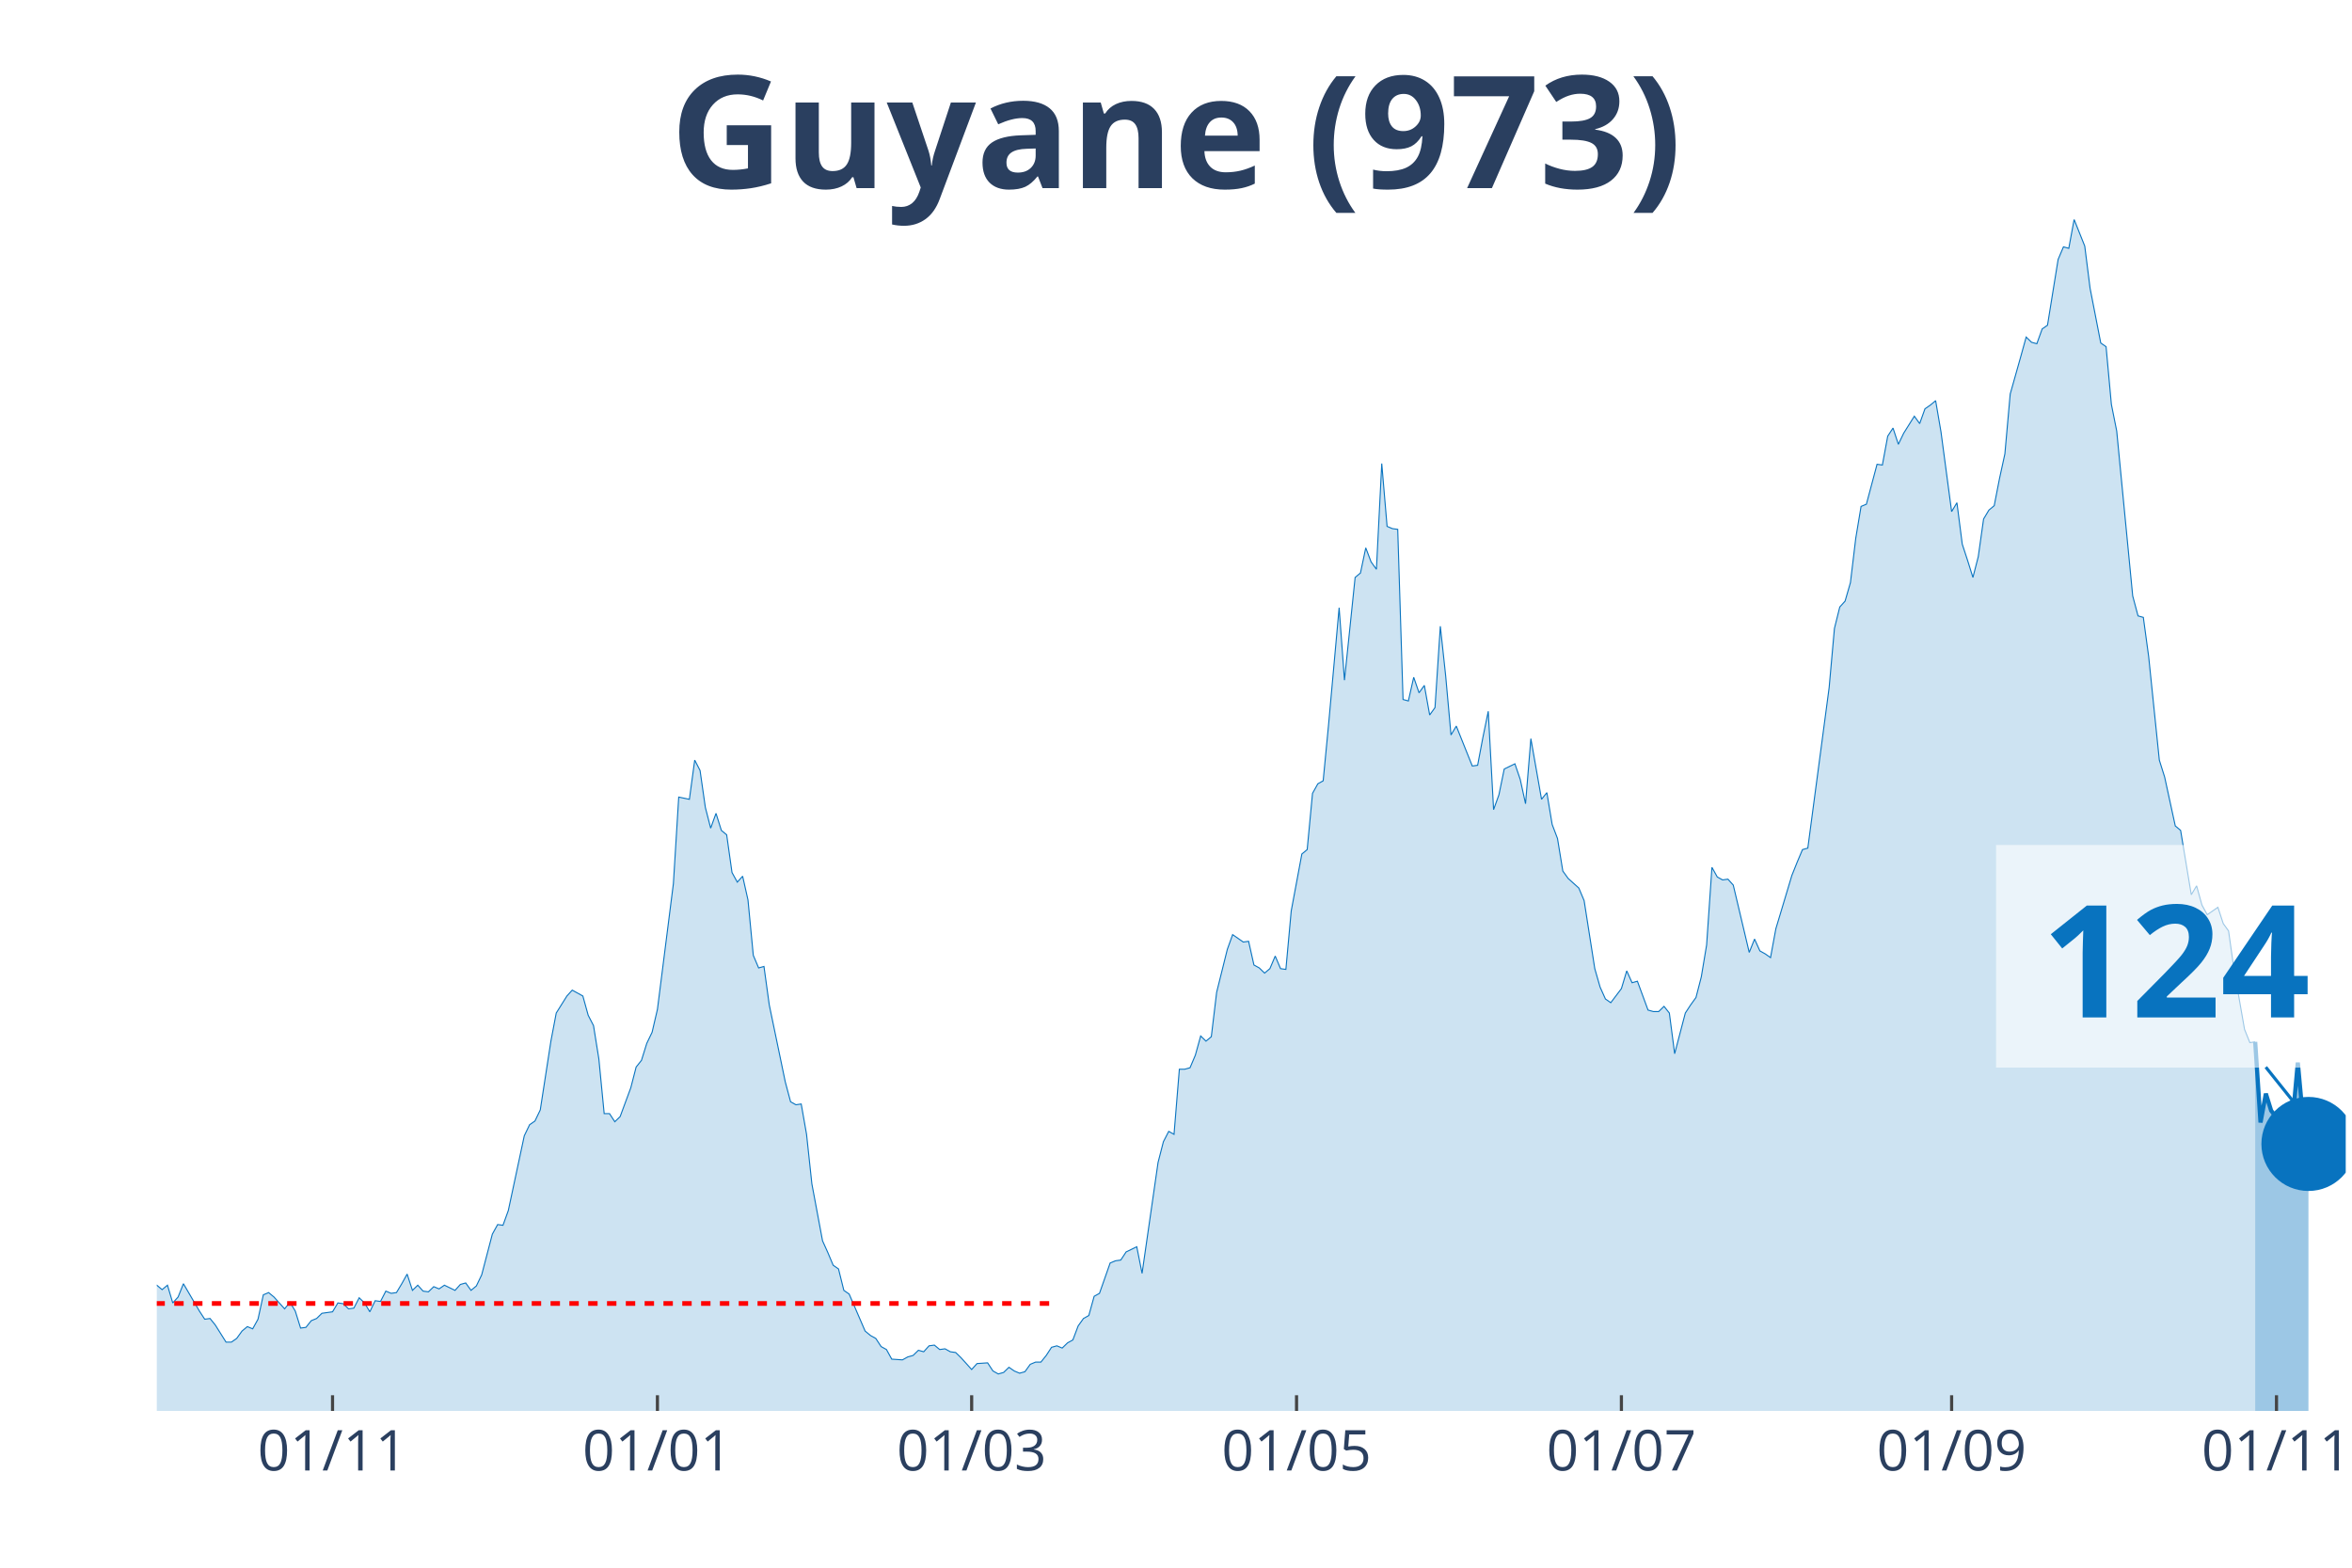
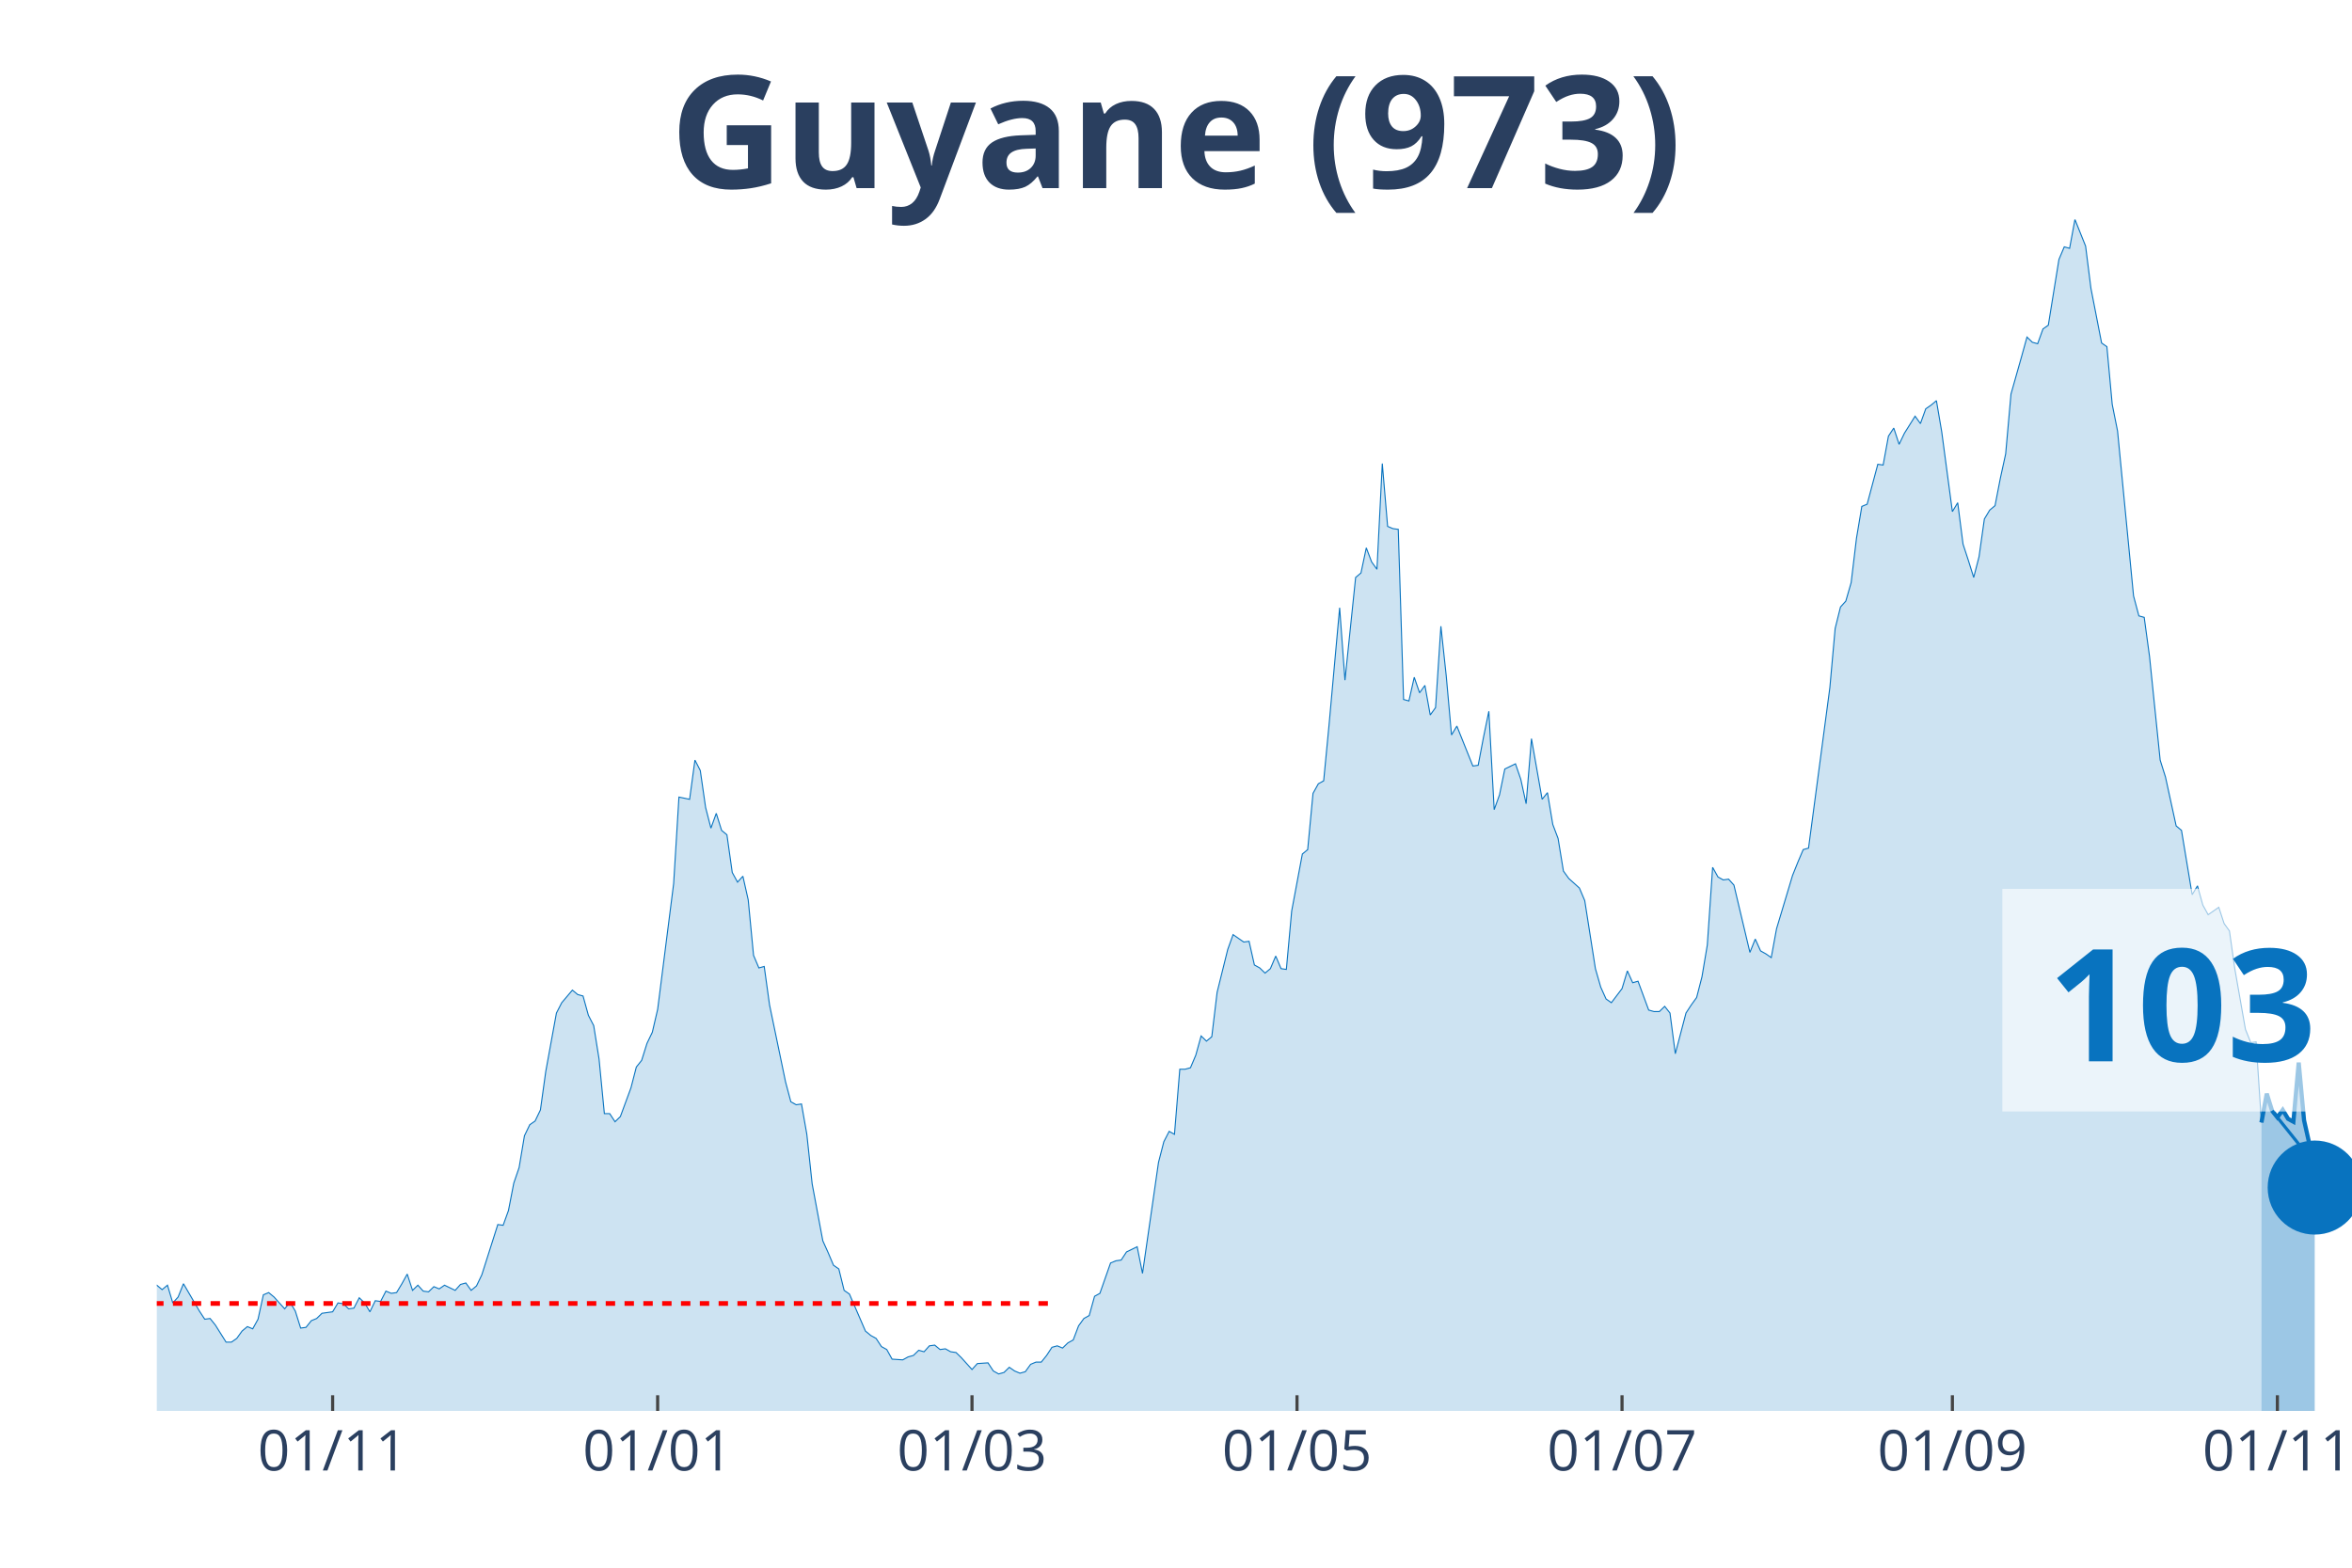
<svg xmlns="http://www.w3.org/2000/svg" class="main-svg" width="1125" height="750" style="" viewBox="0 0 750 500">
  <rect x="0" y="0" width="750" height="500" style="fill: rgb(0, 0, 0); fill-opacity: 0;" />
-   <defs id="defs-4d982e">
+   <defs id="defs-41e0c1">
    <g class="clips">
-       <clipPath id="clip4d982exyplot" class="plotclip">
-         <rect width="698" height="380" />
+       <clipPath id="clip41e0c1xyplot" class="plotclip">
+         <rect width="700" height="380" />
      </clipPath>
-       <clipPath class="axesclip" id="clip4d982ex">
-         <rect x="50" y="0" width="698" height="500" />
+       <clipPath class="axesclip" id="clip41e0c1x">
+         <rect x="50" y="0" width="700" height="500" />
      </clipPath>
-       <clipPath class="axesclip" id="clip4d982ey">
+       <clipPath class="axesclip" id="clip41e0c1y">
        <rect x="0" y="70" width="750" height="380" />
      </clipPath>
-       <clipPath class="axesclip" id="clip4d982exy">
-         <rect x="50" y="70" width="698" height="380" />
+       <clipPath class="axesclip" id="clip41e0c1xy">
+         <rect x="50" y="70" width="700" height="380" />
      </clipPath>
    </g>
    <g class="gradients" />
  </defs>
  <g class="bglayer">
-     <rect class="bg" x="50" y="70" width="698" height="380" style="fill: rgb(0, 0, 0); fill-opacity: 0; stroke-width: 0;" />
+     <rect class="bg" x="50" y="70" width="700" height="380" style="fill: rgb(0, 0, 0); fill-opacity: 0; stroke-width: 0;" />
  </g>
  <g class="layer-below">
    <g class="imagelayer" />
    <g class="shapelayer" />
  </g>
  <g class="cartesianlayer">
    <g class="subplot xy">
      <g class="layer-subplot">
        <g class="shapelayer" />
        <g class="imagelayer" />
      </g>
      <g class="gridlayer">
        <g class="x">
-           <path class="xgrid crisp" transform="translate(106.04,0)" d="M0,70v380" style="stroke: rgb(255, 255, 255); stroke-opacity: 1; stroke-width: 1px;" />
-           <path class="xgrid crisp" transform="translate(209.64,0)" d="M0,70v380" style="stroke: rgb(255, 255, 255); stroke-opacity: 1; stroke-width: 1px;" />
-           <path class="xgrid crisp" transform="translate(309.84,0)" d="M0,70v380" style="stroke: rgb(255, 255, 255); stroke-opacity: 1; stroke-width: 1px;" />
-           <path class="xgrid crisp" transform="translate(413.44,0)" d="M0,70v380" style="stroke: rgb(255, 255, 255); stroke-opacity: 1; stroke-width: 1px;" />
-           <path class="xgrid crisp" transform="translate(517.03,0)" d="M0,70v380" style="stroke: rgb(255, 255, 255); stroke-opacity: 1; stroke-width: 1px;" />
-           <path class="xgrid crisp" transform="translate(622.33,0)" d="M0,70v380" style="stroke: rgb(255, 255, 255); stroke-opacity: 1; stroke-width: 1px;" />
-           <path class="xgrid crisp" transform="translate(725.92,0)" d="M0,70v380" style="stroke: rgb(255, 255, 255); stroke-opacity: 1; stroke-width: 1px;" />
+           <path class="xgrid crisp" transform="translate(106.07,0)" d="M0,70v380" style="stroke: rgb(255, 255, 255); stroke-opacity: 1; stroke-width: 1px;" />
+           <path class="xgrid crisp" transform="translate(209.71,0)" d="M0,70v380" style="stroke: rgb(255, 255, 255); stroke-opacity: 1; stroke-width: 1px;" />
+           <path class="xgrid crisp" transform="translate(309.95,0)" d="M0,70v380" style="stroke: rgb(255, 255, 255); stroke-opacity: 1; stroke-width: 1px;" />
+           <path class="xgrid crisp" transform="translate(413.59,0)" d="M0,70v380" style="stroke: rgb(255, 255, 255); stroke-opacity: 1; stroke-width: 1px;" />
+           <path class="xgrid crisp" transform="translate(517.23,0)" d="M0,70v380" style="stroke: rgb(255, 255, 255); stroke-opacity: 1; stroke-width: 1px;" />
+           <path class="xgrid crisp" transform="translate(622.57,0)" d="M0,70v380" style="stroke: rgb(255, 255, 255); stroke-opacity: 1; stroke-width: 1px;" />
+           <path class="xgrid crisp" transform="translate(726.21,0)" d="M0,70v380" style="stroke: rgb(255, 255, 255); stroke-opacity: 1; stroke-width: 1px;" />
        </g>
        <g class="y" />
      </g>
      <g class="zerolinelayer" />
      <path class="xlines-below" />
      <path class="ylines-below" />
      <g class="overlines-below" />
      <g class="xaxislayer-below" />
      <g class="yaxislayer-below" />
      <g class="overaxes-below" />
-       <g class="plot" transform="translate(50, 70)" clip-path="url('#clip4d982exyplot')">
+       <g class="plot" transform="translate(50, 70)" clip-path="url('#clip41e0c1xyplot')">
        <g class="scatterlayer mlayer">
-           <g class="trace scatter trace1533bb" style="stroke-miterlimit: 2;">
+           <g class="trace scatter trace308d83" style="stroke-miterlimit: 2;">
            <g class="fills">
              <g>
-                 <path class="js-fill" d="M669.13,380L-230.97,380L-230.97,379.06L-229.27,379.06L-227.57,375.52L-217.38,340.61L-215.68,342.73L-213.99,344.15L-212.29,342.73L-210.59,345.8L-207.19,344.38L-205.49,342.5L-191.91,282.82L-190.21,260.17L-185.11,241.3L-183.42,218.66L-181.72,163.23L-180.02,147.42L-171.53,64.87L-169.83,70.06L-168.13,72.65L-166.43,92.46L-164.73,95.06L-163.04,76.9L-159.64,67.46L-157.94,81.85L-156.24,79.26L-154.55,55.9L-152.85,56.37L-151.15,74.3L-149.45,76.9L-147.75,95.29L-142.66,124.07L-140.96,145.07L-139.26,149.31L-137.56,163.94L-134.17,209.46L-132.47,200.73L-130.77,229.98L-129.07,234.23L-127.37,222.67L-125.67,230.45L-122.28,213.23L-120.58,226.44L-117.18,219.6L-115.48,221.25L-105.29,258.05L-103.6,271.97L-101.9,276.21L-100.2,273.15L-96.8,286.59L-95.1,291.07L-91.71,295.79L-90.01,294.85L-86.61,304.99L-84.91,300.27L-81.52,306.64L-79.82,308.29L-78.12,313.72L-76.42,312.77L-73.03,321.03L-71.33,319.14L-67.93,319.62L-66.23,320.79L-64.54,326.69L-62.84,321.97L-56.04,323.39L-54.35,316.08L-52.65,313.25L-50.95,317.96L-49.25,322.68L-47.55,322.45L-45.85,325.04L-44.16,322.21L-40.76,331.17L-39.06,328.11L-37.36,326.93L-35.66,330.7L-33.97,329.99L-32.27,334.24L-28.87,335.65L-27.17,340.37L-25.47,344.62L-23.78,342.26L-22.08,342.97L-20.38,342.5L-16.98,344.62L-15.28,343.2L-13.59,338.72L-11.89,341.08L-10.19,338.72L-8.49,338.01L-6.79,335.18L-5.09,335.65L-3.4,339.43L-1.7,341.32L0,339.9L1.7,341.32L3.4,339.9L5.09,345.56L6.79,343.67L8.49,339.43L13.59,348.16L15.28,350.75L16.98,350.52L18.68,352.64L22.08,358.06L23.78,358.06L25.47,356.88L27.17,354.53L28.87,353.11L30.57,353.82L32.27,350.75L33.97,342.97L35.66,342.26L37.36,343.67L40.76,347.45L42.46,345.33L44.16,348.16L45.85,353.58L47.55,353.35L49.25,351.22L50.95,350.52L52.65,348.86L56.04,348.39L57.74,345.56L59.44,345.8L61.14,347.45L62.84,347.21L64.54,343.91L66.23,345.56L67.93,348.39L69.63,344.85L71.33,345.09L73.03,341.79L74.73,342.5L76.42,342.26L78.12,339.43L79.82,336.36L81.52,341.55L83.22,339.9L84.91,341.79L86.61,342.02L88.31,340.37L90.01,341.08L91.71,339.9L95.1,341.55L96.8,339.66L98.5,339.19L100.2,341.55L101.9,340.14L103.6,336.6L106.99,323.63L108.69,320.56L110.39,320.79L112.09,316.08L117.18,292.25L118.88,288.72L120.58,287.54L122.28,284L125.67,262.06L127.37,253.1L130.77,247.67L132.47,245.79L135.86,247.67L137.56,253.81L139.26,257.11L140.96,267.72L142.66,285.18L144.36,285.18L146.05,287.77L147.75,286.12L151.15,276.92L152.85,270.32L154.55,268.19L156.24,262.77L157.94,259.23L159.64,251.92L164.73,211.82L166.43,184.22L169.83,184.93L171.53,172.43L173.23,175.73L174.92,187.52L176.62,194.13L178.32,189.41L180.02,194.84L181.72,196.25L183.42,208.28L185.11,211.35L186.81,209.46L188.51,217.01L190.21,234.7L191.91,238.71L193.61,238.24L195.3,250.5L200.4,275.03L202.1,281.4L203.8,282.35L205.49,282.11L207.19,291.78L208.89,307.59L212.29,325.75L213.99,329.52L215.68,333.53L217.38,334.71L219.08,341.55L220.78,342.73L225.87,354.53L227.57,355.94L229.27,356.88L230.97,359.48L232.67,360.42L234.36,363.49L237.76,363.72L239.46,362.78L241.16,362.31L242.86,360.66L244.55,361.13L246.25,359.24L247.95,359.01L249.65,360.42L251.35,360.19L253.05,361.13L254.74,361.37L256.44,363.02L259.84,366.79L261.54,364.9L264.93,364.67L266.63,367.26L268.33,368.21L270.03,367.73L271.73,366.08L273.43,367.26L275.12,367.97L276.82,367.5L278.52,365.14L280.22,364.43L281.92,364.43L283.62,362.31L285.31,359.71L287.01,359.24L288.71,359.95L290.41,358.3L292.11,357.36L293.81,352.87L295.5,350.52L297.2,349.57L298.9,343.44L300.6,342.5L304,332.82L305.69,332.12L307.39,331.88L309.09,329.29L312.49,327.64L314.18,336.13L319.28,300.74L320.98,294.14L322.68,290.84L324.37,291.78L326.07,271.02L327.77,271.02L329.47,270.55L331.17,266.54L332.87,260.41L334.56,262.06L336.26,260.65L337.96,246.49L341.36,232.81L343.06,228.09L346.45,230.45L348.15,230.22L349.85,237.77L351.55,238.71L353.25,240.36L354.94,238.94L356.64,234.93L358.34,238.94L360.04,239.18L361.74,220.55L365.13,202.38L366.83,200.97L368.53,183.04L370.23,179.98L371.93,179.03L373.63,161.34L377.02,123.84L378.72,146.95L382.12,114.17L383.82,112.75L385.51,104.73L387.21,109.21L388.91,111.57L390.61,77.84L392.31,97.89L394,98.6L395.7,98.83L397.4,153.09L399.1,153.56L400.8,146.01L402.5,150.96L404.19,148.6L405.89,158.04L407.59,155.68L409.29,129.73L410.99,145.54L412.69,164.41L414.38,161.58L417.78,170.07L419.48,174.31L421.18,174.08L422.88,165.11L424.57,156.86L426.27,188.23L427.97,183.51L429.67,175.26L433.07,173.61L434.76,178.56L436.46,186.34L438.16,165.59L441.56,184.93L443.26,182.81L444.95,192.95L446.65,197.43L448.35,207.81L450.05,210.17L453.45,213.23L455.14,217.24L458.54,238.94L460.24,244.84L461.94,248.62L463.64,249.8L467.03,245.31L468.73,239.65L470.43,243.43L472.13,242.95L475.52,252.15L477.22,252.63L478.92,252.63L480.62,250.97L482.32,253.1L484.01,266.07L487.41,253.1L489.11,250.5L490.81,248.14L492.51,241.54L494.2,231.4L495.9,206.63L497.6,209.7L499.3,210.64L501,210.4L502.7,212.29L507.79,233.76L509.49,229.51L511.19,233.28L512.89,234.23L514.58,235.41L516.28,226.21L521.38,209.22L523.08,204.98L524.77,200.97L526.47,200.5L533.27,149.31L534.96,130.44L536.66,123.6L538.36,121.71L540.06,115.82L541.76,101.66L543.45,91.52L545.15,90.81L548.55,78.08L550.25,78.31L551.95,69.11L553.64,66.52L555.34,71.71L557.04,68.17L560.44,62.74L562.14,65.1L563.83,60.38L565.53,59.21L567.23,57.79L568.93,67.7L572.33,93.17L574.02,90.34L575.72,103.55L577.42,108.74L579.12,114.17L580.82,107.56L582.52,95.53L584.21,92.7L585.91,91.28L587.61,82.56L589.31,74.77L591.01,55.67L594.4,43.64L596.1,37.5L597.8,39.16L599.5,39.63L601.2,34.91L602.9,33.73L606.29,12.74L607.99,8.73L609.69,9.2L611.39,0L614.78,8.49L616.48,21.94L619.88,39.39L621.58,40.57L623.27,58.97L624.97,67.46L630.07,120.06L631.77,126.43L633.46,126.9L635.16,139.4L638.56,172.43L640.26,177.85L643.65,193.42L645.35,194.84L648.75,215.36L650.45,212.53L652.15,218.66L653.84,221.73L657.24,219.37L658.94,224.56L660.64,226.91L662.34,238.94L665.73,258.29L667.43,262.53L669.13,262.3" style="fill: rgb(8, 115, 191); fill-opacity: 0.2; stroke-width: 0;" />
+                 <path class="js-fill" d="M671.12,380L-231.07,380L-231.07,379.06L-229.37,379.06L-227.67,375.52L-217.48,340.61L-215.78,342.73L-214.08,344.15L-212.38,342.73L-210.68,345.8L-207.28,344.38L-205.58,342.5L-191.99,282.82L-190.29,260.17L-185.19,241.3L-183.5,218.66L-181.8,163.23L-180.1,147.42L-171.6,64.87L-169.9,70.06L-168.2,72.65L-166.5,92.46L-164.81,95.06L-163.11,76.9L-159.71,67.46L-158.01,81.85L-156.31,79.26L-154.61,55.9L-152.91,56.37L-151.21,74.3L-149.51,76.9L-147.82,95.29L-142.72,124.07L-141.02,145.07L-139.32,149.31L-137.62,163.94L-134.22,209.46L-132.52,200.73L-130.83,229.98L-129.13,234.23L-127.43,222.67L-125.73,230.45L-122.33,213.23L-120.63,226.44L-117.23,219.6L-115.53,221.25L-105.34,258.05L-103.64,271.97L-101.94,276.21L-100.24,273.15L-96.84,286.59L-95.15,291.07L-91.75,295.79L-90.05,294.85L-86.65,304.99L-84.95,300.27L-81.55,306.64L-79.85,308.29L-78.16,313.72L-76.46,312.77L-73.06,321.03L-71.36,319.14L-67.96,319.62L-66.26,320.79L-64.56,326.69L-62.86,321.97L-56.07,323.39L-54.37,316.08L-52.67,313.25L-50.97,317.96L-49.27,322.68L-47.57,322.45L-45.87,325.04L-44.17,322.21L-40.78,331.17L-39.08,328.11L-37.38,326.93L-35.68,330.7L-33.98,329.99L-32.28,334.24L-28.88,335.65L-27.18,340.37L-25.49,344.62L-23.79,342.26L-22.09,342.97L-20.39,342.5L-16.99,344.62L-15.29,343.2L-13.59,338.72L-11.89,341.08L-10.19,338.72L-8.5,338.01L-6.8,335.18L-5.1,335.65L-3.4,339.43L-1.7,341.32L0,339.9L1.7,341.32L3.4,339.9L5.1,345.56L6.8,343.67L8.5,339.43L13.59,348.16L15.29,350.75L16.99,350.52L18.69,352.64L22.09,358.06L23.79,358.06L25.49,356.88L27.18,354.53L28.88,353.11L30.58,353.82L32.28,350.75L33.98,342.97L35.68,342.26L37.38,343.67L40.78,347.45L42.48,345.33L44.17,348.16L45.87,353.58L47.57,353.35L49.27,351.22L50.97,350.52L52.67,348.86L56.07,348.39L57.77,345.56L59.47,345.8L61.17,347.45L62.86,347.21L64.56,343.91L66.26,345.56L67.96,348.39L69.66,344.85L71.36,345.09L73.06,341.79L74.76,342.5L76.46,342.26L78.16,339.43L79.85,336.36L81.55,341.55L83.25,339.9L84.95,341.79L86.65,342.02L88.35,340.37L90.05,341.08L91.75,339.9L95.15,341.55L96.84,339.66L98.54,339.19L100.24,341.55L101.94,340.14L103.64,336.6L108.74,320.56L110.44,320.79L112.14,316.08L113.83,307.35L115.53,302.4L117.23,292.25L118.93,288.72L120.63,287.54L122.33,284L124.03,271.73L127.43,253.1L129.13,249.8L132.52,245.79L134.22,247.2L135.92,247.67L137.62,253.81L139.32,257.11L141.02,267.72L142.72,285.18L144.42,285.18L146.12,287.77L147.82,286.12L151.21,276.92L152.91,270.32L154.61,268.19L156.31,262.77L158.01,259.23L159.71,251.92L164.81,211.82L166.5,184.22L169.9,184.93L171.6,172.43L173.3,175.73L175,187.52L176.7,194.13L178.4,189.41L180.1,194.84L181.8,196.25L183.5,208.28L185.19,211.35L186.89,209.46L188.59,217.01L190.29,234.7L191.99,238.71L193.69,238.24L195.39,250.5L200.49,275.03L202.18,281.4L203.88,282.35L205.58,282.11L207.28,291.78L208.98,307.59L212.38,325.75L214.08,329.52L215.78,333.53L217.48,334.71L219.17,341.55L220.87,342.73L225.97,354.53L227.67,355.94L229.37,356.88L231.07,359.48L232.77,360.42L234.47,363.49L237.86,363.72L239.56,362.78L241.26,362.31L242.96,360.66L244.66,361.13L246.36,359.24L248.06,359.01L249.76,360.42L251.46,360.19L253.16,361.13L254.85,361.37L256.55,363.02L259.95,366.79L261.65,364.9L265.05,364.67L266.75,367.26L268.45,368.21L270.15,367.73L271.84,366.08L273.54,367.26L275.24,367.97L276.94,367.5L278.64,365.14L280.34,364.43L282.04,364.43L283.74,362.31L285.44,359.71L287.14,359.24L288.83,359.95L290.53,358.3L292.23,357.36L293.93,352.87L295.63,350.52L297.33,349.57L299.03,343.44L300.73,342.5L304.13,332.82L305.83,332.12L307.52,331.88L309.22,329.29L312.62,327.64L314.32,336.13L319.42,300.74L321.12,294.14L322.82,290.84L324.51,291.78L326.21,271.02L327.91,271.02L329.61,270.55L331.31,266.54L333.01,260.41L334.71,262.06L336.41,260.65L338.11,246.49L341.5,232.81L343.2,228.09L346.6,230.45L348.3,230.22L350,237.77L351.7,238.71L353.4,240.36L355.1,238.94L356.8,234.93L358.5,238.94L360.19,239.18L361.89,220.55L365.29,202.38L366.99,200.97L368.69,183.04L370.39,179.98L372.09,179.03L373.79,161.34L377.18,123.84L378.88,146.95L382.28,114.17L383.98,112.75L385.68,104.73L387.38,109.21L389.08,111.57L390.78,77.84L392.48,97.89L394.17,98.6L395.87,98.83L397.57,153.09L399.27,153.56L400.97,146.01L402.67,150.96L404.37,148.6L406.07,158.04L407.77,155.68L409.47,129.73L411.17,145.54L412.86,164.41L414.56,161.58L417.96,170.07L419.66,174.31L421.36,174.08L423.06,165.11L424.76,156.86L426.46,188.23L428.16,183.51L429.85,175.26L433.25,173.61L434.95,178.56L436.65,186.34L438.35,165.59L441.75,184.93L443.45,182.81L445.15,192.95L446.84,197.43L448.54,207.81L450.24,210.17L453.64,213.23L455.34,217.24L458.74,238.94L460.44,244.84L462.14,248.62L463.83,249.8L467.23,245.31L468.93,239.65L470.63,243.43L472.33,242.95L475.73,252.15L477.43,252.63L479.13,252.63L480.83,250.97L482.52,253.1L484.22,266.07L487.62,253.1L489.32,250.5L491.02,248.14L492.72,241.54L494.42,231.4L496.12,206.63L497.82,209.7L499.51,210.64L501.21,210.4L502.91,212.29L508.01,233.76L509.71,229.51L511.41,233.28L513.11,234.23L514.81,235.41L516.5,226.21L521.6,209.22L523.3,204.98L525,200.97L526.7,200.5L533.5,149.31L535.19,130.44L536.89,123.6L538.59,121.71L540.29,115.82L541.99,101.66L543.69,91.52L545.39,90.81L548.79,78.08L550.49,78.31L552.18,69.11L553.88,66.52L555.58,71.71L557.28,68.17L560.68,62.74L562.38,65.1L564.08,60.38L565.78,59.21L567.48,57.79L569.17,67.7L572.57,93.17L574.27,90.34L575.97,103.55L577.67,108.74L579.37,114.17L581.07,107.56L582.77,95.53L584.47,92.7L586.17,91.28L587.86,82.56L589.56,74.77L591.26,55.67L594.66,43.64L596.36,37.5L598.06,39.16L599.76,39.63L601.46,34.91L603.16,33.73L606.55,12.74L608.25,8.73L609.95,9.2L611.65,0L615.05,8.49L616.75,21.94L620.15,39.39L621.84,40.57L623.54,58.97L625.24,67.46L630.34,120.06L632.04,126.43L633.74,126.9L635.44,139.4L638.83,172.43L640.53,177.85L643.93,193.42L645.63,194.84L649.03,215.36L650.73,212.53L652.43,218.66L654.13,221.73L657.52,219.37L659.22,224.56L660.92,226.91L662.62,238.94L666.02,258.29L667.72,262.53L669.42,262.3L671.12,288.01" style="fill: rgb(8, 115, 191); fill-opacity: 0.2; stroke-width: 0;" />
              </g>
            </g>
            <g class="errorbars" />
            <g class="lines">
-               <path class="js-line" d="M-230.97,379.06L-229.27,379.06L-227.57,375.52L-217.38,340.61L-215.68,342.73L-213.99,344.15L-212.29,342.73L-210.59,345.8L-207.19,344.38L-205.49,342.5L-191.91,282.82L-190.21,260.17L-185.11,241.3L-183.42,218.66L-181.72,163.23L-180.02,147.42L-171.53,64.87L-169.83,70.06L-168.13,72.65L-166.43,92.46L-164.73,95.06L-163.04,76.9L-159.64,67.46L-157.94,81.85L-156.24,79.26L-154.55,55.9L-152.85,56.37L-151.15,74.3L-149.45,76.9L-147.75,95.29L-142.66,124.07L-140.96,145.07L-139.26,149.31L-137.56,163.94L-134.17,209.46L-132.47,200.73L-130.77,229.98L-129.07,234.23L-127.37,222.67L-125.67,230.45L-122.28,213.23L-120.58,226.44L-117.18,219.6L-115.48,221.25L-105.29,258.05L-103.6,271.97L-101.9,276.21L-100.2,273.15L-96.8,286.59L-95.1,291.07L-91.71,295.79L-90.01,294.85L-86.61,304.99L-84.91,300.27L-81.52,306.64L-79.82,308.29L-78.12,313.72L-76.42,312.77L-73.03,321.03L-71.33,319.14L-67.93,319.62L-66.23,320.79L-64.54,326.69L-62.84,321.97L-56.04,323.39L-54.35,316.08L-52.65,313.25L-50.95,317.96L-49.25,322.68L-47.55,322.45L-45.85,325.04L-44.16,322.21L-40.76,331.17L-39.06,328.11L-37.36,326.93L-35.66,330.7L-33.97,329.99L-32.27,334.24L-28.87,335.65L-27.17,340.37L-25.47,344.62L-23.78,342.26L-22.08,342.97L-20.38,342.5L-16.98,344.62L-15.28,343.2L-13.59,338.72L-11.89,341.08L-10.19,338.72L-8.49,338.01L-6.79,335.18L-5.09,335.65L-3.4,339.43L-1.7,341.32L0,339.9L1.7,341.32L3.4,339.9L5.09,345.56L6.79,343.67L8.49,339.43L13.59,348.16L15.28,350.75L16.98,350.52L18.68,352.64L22.08,358.06L23.78,358.06L25.47,356.88L27.17,354.53L28.87,353.11L30.57,353.82L32.27,350.75L33.97,342.97L35.66,342.26L37.36,343.67L40.76,347.45L42.46,345.33L44.16,348.16L45.85,353.58L47.55,353.35L49.25,351.22L50.95,350.52L52.65,348.86L56.04,348.39L57.74,345.56L59.44,345.8L61.14,347.45L62.84,347.21L64.54,343.91L66.23,345.56L67.93,348.39L69.63,344.85L71.33,345.09L73.03,341.79L74.73,342.5L76.42,342.26L78.12,339.43L79.82,336.36L81.52,341.55L83.22,339.9L84.91,341.79L86.61,342.02L88.31,340.37L90.01,341.08L91.71,339.9L95.1,341.55L96.8,339.66L98.5,339.19L100.2,341.55L101.9,340.14L103.6,336.6L106.99,323.63L108.69,320.56L110.39,320.79L112.09,316.08L117.18,292.25L118.88,288.72L120.58,287.54L122.28,284L125.67,262.06L127.37,253.1L130.77,247.67L132.47,245.79L135.86,247.67L137.56,253.81L139.26,257.11L140.96,267.72L142.66,285.18L144.36,285.18L146.05,287.77L147.75,286.12L151.15,276.92L152.85,270.32L154.55,268.19L156.24,262.77L157.94,259.23L159.64,251.92L164.73,211.82L166.43,184.22L169.83,184.93L171.53,172.43L173.23,175.73L174.92,187.52L176.62,194.13L178.32,189.41L180.02,194.84L181.72,196.25L183.42,208.28L185.11,211.35L186.81,209.46L188.51,217.01L190.21,234.7L191.91,238.71L193.61,238.24L195.3,250.5L200.4,275.03L202.1,281.4L203.8,282.35L205.49,282.11L207.19,291.78L208.89,307.59L212.29,325.75L213.99,329.52L215.68,333.53L217.38,334.71L219.08,341.55L220.78,342.73L225.87,354.53L227.57,355.94L229.27,356.88L230.97,359.48L232.67,360.42L234.36,363.49L237.76,363.72L239.46,362.78L241.16,362.31L242.86,360.66L244.55,361.13L246.25,359.24L247.95,359.01L249.65,360.42L251.35,360.19L253.05,361.13L254.74,361.37L256.44,363.02L259.84,366.79L261.54,364.9L264.93,364.67L266.63,367.26L268.33,368.21L270.03,367.73L271.73,366.08L273.43,367.26L275.12,367.97L276.82,367.5L278.52,365.14L280.22,364.43L281.92,364.43L283.62,362.31L285.31,359.71L287.01,359.24L288.71,359.95L290.41,358.3L292.11,357.36L293.81,352.87L295.5,350.52L297.2,349.57L298.9,343.44L300.6,342.5L304,332.82L305.69,332.12L307.39,331.88L309.09,329.29L312.49,327.64L314.18,336.13L319.28,300.74L320.98,294.14L322.68,290.84L324.37,291.78L326.07,271.02L327.77,271.02L329.47,270.55L331.17,266.54L332.87,260.41L334.56,262.06L336.26,260.65L337.96,246.49L341.36,232.81L343.06,228.09L346.45,230.45L348.15,230.22L349.85,237.77L351.55,238.71L353.25,240.36L354.94,238.94L356.64,234.93L358.34,238.94L360.04,239.18L361.74,220.55L365.13,202.38L366.83,200.97L368.53,183.04L370.23,179.98L371.93,179.03L373.63,161.34L377.02,123.84L378.72,146.95L382.12,114.17L383.82,112.75L385.51,104.73L387.21,109.21L388.91,111.57L390.61,77.84L392.31,97.89L394,98.6L395.7,98.83L397.4,153.09L399.1,153.56L400.8,146.01L402.5,150.96L404.19,148.6L405.89,158.04L407.59,155.68L409.29,129.73L410.99,145.54L412.69,164.41L414.38,161.58L417.78,170.07L419.48,174.31L421.18,174.08L422.88,165.11L424.57,156.86L426.27,188.23L427.97,183.51L429.67,175.26L433.07,173.61L434.76,178.56L436.46,186.34L438.16,165.59L441.56,184.93L443.26,182.81L444.95,192.95L446.65,197.43L448.35,207.81L450.05,210.17L453.45,213.23L455.14,217.24L458.54,238.94L460.24,244.84L461.94,248.62L463.64,249.8L467.03,245.31L468.73,239.65L470.43,243.43L472.13,242.95L475.52,252.15L477.22,252.63L478.92,252.63L480.62,250.97L482.32,253.1L484.01,266.07L487.41,253.1L489.11,250.5L490.81,248.14L492.51,241.54L494.2,231.4L495.9,206.63L497.6,209.7L499.3,210.64L501,210.4L502.7,212.29L507.79,233.76L509.49,229.51L511.19,233.28L512.89,234.23L514.58,235.41L516.28,226.21L521.38,209.22L523.08,204.98L524.77,200.97L526.47,200.5L533.27,149.31L534.96,130.44L536.66,123.6L538.36,121.71L540.06,115.82L541.76,101.66L543.45,91.52L545.15,90.81L548.55,78.08L550.25,78.31L551.95,69.11L553.64,66.52L555.34,71.71L557.04,68.17L560.44,62.74L562.14,65.1L563.83,60.38L565.53,59.21L567.23,57.79L568.93,67.7L572.33,93.17L574.02,90.34L575.72,103.55L577.42,108.74L579.12,114.17L580.82,107.56L582.52,95.53L584.21,92.7L585.91,91.28L587.61,82.56L589.31,74.77L591.01,55.67L594.4,43.64L596.1,37.5L597.8,39.16L599.5,39.63L601.2,34.91L602.9,33.73L606.29,12.74L607.99,8.73L609.69,9.2L611.39,0L614.78,8.49L616.48,21.94L619.88,39.39L621.58,40.57L623.27,58.97L624.97,67.46L630.07,120.06L631.77,126.43L633.46,126.9L635.16,139.4L638.56,172.43L640.26,177.85L643.65,193.42L645.35,194.84L648.75,215.36L650.45,212.53L652.15,218.66L653.84,221.73L657.24,219.37L658.94,224.56L660.64,226.91L662.34,238.94L665.73,258.29L667.43,262.53L669.13,262.3" style="vector-effect: non-scaling-stroke; fill: none; stroke: rgb(8, 115, 191); stroke-opacity: 1; stroke-width: 0.5px; opacity: 1;" />
+               <path class="js-line" d="M-231.07,379.06L-229.37,379.06L-227.67,375.52L-217.48,340.61L-215.78,342.73L-214.08,344.15L-212.38,342.73L-210.68,345.8L-207.28,344.38L-205.58,342.5L-191.99,282.82L-190.29,260.17L-185.19,241.3L-183.5,218.66L-181.8,163.23L-180.1,147.42L-171.6,64.87L-169.9,70.06L-168.2,72.65L-166.5,92.46L-164.81,95.06L-163.11,76.9L-159.71,67.46L-158.01,81.85L-156.31,79.26L-154.61,55.9L-152.91,56.37L-151.21,74.3L-149.51,76.9L-147.82,95.29L-142.72,124.07L-141.02,145.07L-139.32,149.31L-137.62,163.94L-134.22,209.46L-132.52,200.73L-130.83,229.98L-129.13,234.23L-127.43,222.67L-125.73,230.45L-122.33,213.23L-120.63,226.44L-117.23,219.6L-115.53,221.25L-105.34,258.05L-103.64,271.97L-101.94,276.21L-100.24,273.15L-96.84,286.59L-95.15,291.07L-91.75,295.79L-90.05,294.85L-86.65,304.99L-84.95,300.27L-81.55,306.64L-79.85,308.29L-78.16,313.72L-76.46,312.77L-73.06,321.03L-71.36,319.14L-67.96,319.62L-66.26,320.79L-64.56,326.69L-62.86,321.97L-56.07,323.39L-54.37,316.08L-52.67,313.25L-50.97,317.96L-49.27,322.68L-47.57,322.45L-45.87,325.04L-44.17,322.21L-40.78,331.17L-39.08,328.11L-37.38,326.93L-35.68,330.7L-33.98,329.99L-32.28,334.24L-28.88,335.65L-27.18,340.37L-25.49,344.62L-23.79,342.26L-22.09,342.97L-20.39,342.5L-16.99,344.62L-15.29,343.2L-13.59,338.72L-11.89,341.08L-10.19,338.72L-8.5,338.01L-6.8,335.18L-5.1,335.65L-3.4,339.43L-1.7,341.32L0,339.9L1.7,341.32L3.4,339.9L5.1,345.56L6.8,343.67L8.5,339.43L13.59,348.16L15.29,350.75L16.99,350.52L18.69,352.64L22.09,358.06L23.79,358.06L25.49,356.88L27.18,354.53L28.88,353.11L30.58,353.82L32.28,350.75L33.98,342.97L35.68,342.26L37.38,343.67L40.78,347.45L42.48,345.33L44.17,348.16L45.87,353.58L47.57,353.35L49.27,351.22L50.97,350.52L52.67,348.86L56.07,348.39L57.77,345.56L59.47,345.8L61.17,347.45L62.86,347.21L64.56,343.91L66.26,345.56L67.96,348.39L69.66,344.85L71.36,345.09L73.06,341.79L74.76,342.5L76.46,342.26L78.16,339.43L79.85,336.36L81.55,341.55L83.25,339.9L84.95,341.79L86.65,342.02L88.35,340.37L90.05,341.08L91.75,339.9L95.15,341.55L96.84,339.66L98.54,339.19L100.24,341.55L101.94,340.14L103.64,336.6L108.74,320.56L110.44,320.79L112.14,316.08L113.83,307.35L115.53,302.4L117.23,292.25L118.93,288.72L120.63,287.54L122.33,284L124.03,271.73L127.43,253.1L129.13,249.8L132.52,245.79L134.22,247.2L135.92,247.67L137.62,253.81L139.32,257.11L141.02,267.72L142.72,285.18L144.42,285.18L146.12,287.77L147.82,286.12L151.21,276.92L152.91,270.32L154.61,268.19L156.31,262.77L158.01,259.23L159.71,251.92L164.81,211.82L166.5,184.22L169.9,184.93L171.6,172.43L173.3,175.73L175,187.52L176.7,194.13L178.4,189.41L180.1,194.84L181.8,196.25L183.5,208.28L185.19,211.35L186.89,209.46L188.59,217.01L190.29,234.7L191.99,238.71L193.69,238.24L195.39,250.5L200.49,275.03L202.18,281.4L203.88,282.35L205.58,282.11L207.28,291.78L208.98,307.59L212.38,325.75L214.08,329.52L215.78,333.53L217.48,334.71L219.17,341.55L220.87,342.73L225.97,354.53L227.67,355.94L229.37,356.88L231.07,359.48L232.77,360.42L234.47,363.49L237.86,363.72L239.56,362.78L241.26,362.31L242.96,360.66L244.66,361.13L246.36,359.24L248.06,359.01L249.76,360.42L251.46,360.19L253.16,361.13L254.85,361.37L256.55,363.02L259.95,366.79L261.65,364.9L265.05,364.67L266.75,367.26L268.45,368.21L270.15,367.73L271.84,366.08L273.54,367.26L275.24,367.97L276.94,367.5L278.64,365.14L280.34,364.43L282.04,364.43L283.74,362.31L285.44,359.71L287.14,359.24L288.83,359.95L290.53,358.3L292.23,357.36L293.93,352.87L295.63,350.52L297.33,349.57L299.03,343.44L300.73,342.5L304.13,332.82L305.83,332.12L307.52,331.88L309.22,329.29L312.62,327.64L314.32,336.13L319.42,300.74L321.12,294.14L322.82,290.84L324.51,291.78L326.21,271.02L327.91,271.02L329.61,270.55L331.31,266.54L333.01,260.41L334.71,262.06L336.41,260.65L338.11,246.49L341.5,232.81L343.2,228.09L346.6,230.45L348.3,230.22L350,237.77L351.7,238.71L353.4,240.36L355.1,238.94L356.8,234.93L358.5,238.94L360.19,239.18L361.89,220.55L365.29,202.38L366.99,200.97L368.69,183.04L370.39,179.98L372.09,179.03L373.79,161.34L377.18,123.84L378.88,146.95L382.28,114.17L383.98,112.75L385.68,104.73L387.38,109.21L389.08,111.57L390.78,77.84L392.48,97.89L394.17,98.6L395.87,98.83L397.57,153.09L399.27,153.56L400.97,146.01L402.67,150.96L404.37,148.6L406.07,158.04L407.77,155.68L409.47,129.73L411.17,145.54L412.86,164.41L414.56,161.58L417.96,170.07L419.66,174.31L421.36,174.08L423.06,165.11L424.76,156.86L426.46,188.23L428.16,183.51L429.85,175.26L433.25,173.61L434.95,178.56L436.65,186.34L438.35,165.59L441.75,184.93L443.45,182.81L445.15,192.95L446.84,197.43L448.54,207.81L450.24,210.17L453.64,213.23L455.34,217.24L458.74,238.94L460.44,244.84L462.14,248.62L463.83,249.8L467.23,245.31L468.93,239.65L470.63,243.43L472.33,242.95L475.73,252.15L477.43,252.63L479.13,252.63L480.83,250.97L482.52,253.1L484.22,266.07L487.62,253.1L489.32,250.5L491.02,248.14L492.72,241.54L494.42,231.4L496.12,206.63L497.82,209.7L499.51,210.64L501.21,210.4L502.91,212.29L508.01,233.76L509.71,229.51L511.41,233.28L513.11,234.23L514.81,235.41L516.5,226.21L521.6,209.22L523.3,204.98L525,200.97L526.7,200.5L533.5,149.31L535.19,130.44L536.89,123.6L538.59,121.71L540.29,115.82L541.99,101.66L543.69,91.52L545.39,90.81L548.79,78.08L550.49,78.31L552.18,69.11L553.88,66.52L555.58,71.71L557.28,68.17L560.68,62.74L562.38,65.1L564.08,60.38L565.78,59.21L567.48,57.79L569.17,67.7L572.57,93.17L574.27,90.34L575.97,103.55L577.67,108.74L579.37,114.17L581.07,107.56L582.77,95.53L584.47,92.7L586.17,91.28L587.86,82.56L589.56,74.77L591.26,55.67L594.66,43.64L596.36,37.5L598.06,39.16L599.76,39.63L601.46,34.91L603.16,33.73L606.55,12.74L608.25,8.73L609.95,9.2L611.65,0L615.05,8.49L616.75,21.94L620.15,39.39L621.84,40.57L623.54,58.97L625.24,67.46L630.34,120.06L632.04,126.43L633.74,126.9L635.44,139.4L638.83,172.43L640.53,177.85L643.93,193.42L645.63,194.84L649.03,215.36L650.73,212.53L652.43,218.66L654.13,221.73L657.52,219.37L659.22,224.56L660.92,226.91L662.62,238.94L666.02,258.29L667.72,262.53L669.42,262.3L671.12,288.01" style="vector-effect: non-scaling-stroke; fill: none; stroke: rgb(8, 115, 191); stroke-opacity: 1; stroke-width: 0.5px; opacity: 1;" />
            </g>
            <g class="points" />
            <g class="text" />
          </g>
-           <g class="trace scatter trace7272d6" style="stroke-miterlimit: 2;">
+           <g class="trace scatter tracea81d96" style="stroke-miterlimit: 2;">
            <g class="fills">
              <g>
-                 <path class="js-fill" d="M686.11,380L669.13,380L669.13,262.3L670.83,288.01L672.53,278.81L674.22,284.23L675.92,286.36L677.62,284L679.32,286.83L681.02,287.77L682.72,268.9L684.41,287.3L686.11,294.85" style="fill: rgb(8, 115, 191); fill-opacity: 0.4; stroke-width: 0;" />
+                 <path class="js-fill" d="M688.11,380L671.12,380L671.12,288.01L672.82,278.81L674.51,284.23L676.21,286.36L677.91,284L679.61,286.83L681.31,287.77L683.01,268.9L684.71,287.3L686.41,294.85L688.11,308.76" style="fill: rgb(8, 115, 191); fill-opacity: 0.4; stroke-width: 0;" />
              </g>
            </g>
            <g class="errorbars" />
            <g class="lines">
-               <path class="js-line" d="M669.13,262.3L670.83,288.01L672.53,278.81L674.22,284.23L675.92,286.36L677.62,284L679.32,286.83L681.02,287.77L682.72,268.9L684.41,287.3L686.11,294.85" style="vector-effect: non-scaling-stroke; fill: none; stroke: rgb(8, 115, 191); stroke-opacity: 1; stroke-width: 2px; opacity: 1;" />
+               <path class="js-line" d="M671.12,288.01L672.82,278.81L674.51,284.23L676.21,286.36L677.91,284L679.61,286.83L681.31,287.77L683.01,268.9L684.71,287.3L686.41,294.85L688.11,308.76" style="vector-effect: non-scaling-stroke; fill: none; stroke: rgb(8, 115, 191); stroke-opacity: 1; stroke-width: 2px; opacity: 1;" />
            </g>
            <g class="points" />
            <g class="text" />
          </g>
-           <g class="trace scatter trace9913bb" style="stroke-miterlimit: 2; opacity: 1;">
+           <g class="trace scatter traceb114f6" style="stroke-miterlimit: 2; opacity: 1;">
            <g class="fills" />
            <g class="errorbars" />
            <g class="lines" />
            <g class="points">
-               <path class="point" transform="translate(686.11,294.85)" d="M15,0A15,15 0 1,1 0,-15A15,15 0 0,1 15,0Z" style="opacity: 1; stroke-width: 0px; fill: rgb(8, 115, 191); fill-opacity: 1;" />
+               <path class="point" transform="translate(688.11,308.76)" d="M15,0A15,15 0 1,1 0,-15A15,15 0 0,1 15,0Z" style="opacity: 1; stroke-width: 0px; fill: rgb(8, 115, 191); fill-opacity: 1;" />
            </g>
            <g class="text" />
          </g>
        </g>
      </g>
      <g class="overplot" />
      <path class="xlines-above crisp" style="fill: none; stroke-width: 1px; stroke: rgb(0, 0, 0); stroke-opacity: 0;" d="" />
      <path class="ylines-above crisp" style="fill: none;" d="M0,0" />
      <g class="overlines-above" />
      <g class="xaxislayer-above">
-         <path class="xtick ticks crisp" d="M0,450v-5" transform="translate(106.04,0)" style="stroke: rgb(68, 68, 68); stroke-opacity: 1; stroke-width: 1px;" />
-         <path class="xtick ticks crisp" d="M0,450v-5" transform="translate(209.64,0)" style="stroke: rgb(68, 68, 68); stroke-opacity: 1; stroke-width: 1px;" />
-         <path class="xtick ticks crisp" d="M0,450v-5" transform="translate(309.84,0)" style="stroke: rgb(68, 68, 68); stroke-opacity: 1; stroke-width: 1px;" />
-         <path class="xtick ticks crisp" d="M0,450v-5" transform="translate(413.44,0)" style="stroke: rgb(68, 68, 68); stroke-opacity: 1; stroke-width: 1px;" />
-         <path class="xtick ticks crisp" d="M0,450v-5" transform="translate(517.03,0)" style="stroke: rgb(68, 68, 68); stroke-opacity: 1; stroke-width: 1px;" />
-         <path class="xtick ticks crisp" d="M0,450v-5" transform="translate(622.33,0)" style="stroke: rgb(68, 68, 68); stroke-opacity: 1; stroke-width: 1px;" />
-         <path class="xtick ticks crisp" d="M0,450v-5" transform="translate(725.92,0)" style="stroke: rgb(68, 68, 68); stroke-opacity: 1; stroke-width: 1px;" />
+         <path class="xtick ticks crisp" d="M0,450v-5" transform="translate(106.07,0)" style="stroke: rgb(68, 68, 68); stroke-opacity: 1; stroke-width: 1px;" />
+         <path class="xtick ticks crisp" d="M0,450v-5" transform="translate(209.71,0)" style="stroke: rgb(68, 68, 68); stroke-opacity: 1; stroke-width: 1px;" />
+         <path class="xtick ticks crisp" d="M0,450v-5" transform="translate(309.95,0)" style="stroke: rgb(68, 68, 68); stroke-opacity: 1; stroke-width: 1px;" />
+         <path class="xtick ticks crisp" d="M0,450v-5" transform="translate(413.59,0)" style="stroke: rgb(68, 68, 68); stroke-opacity: 1; stroke-width: 1px;" />
+         <path class="xtick ticks crisp" d="M0,450v-5" transform="translate(517.23,0)" style="stroke: rgb(68, 68, 68); stroke-opacity: 1; stroke-width: 1px;" />
+         <path class="xtick ticks crisp" d="M0,450v-5" transform="translate(622.57,0)" style="stroke: rgb(68, 68, 68); stroke-opacity: 1; stroke-width: 1px;" />
+         <path class="xtick ticks crisp" d="M0,450v-5" transform="translate(726.21,0)" style="stroke: rgb(68, 68, 68); stroke-opacity: 1; stroke-width: 1px;" />
        <g class="xtick">
-           <text text-anchor="middle" x="0" y="469" transform="translate(106.04,0)" style="font-family: 'Open Sans', verdana, arial, sans-serif; font-size: 18px; fill: rgb(42, 63, 95); fill-opacity: 1; white-space: pre;">01/11</text>
+           <text text-anchor="middle" x="0" y="469" transform="translate(106.07,0)" style="font-family: 'Open Sans', verdana, arial, sans-serif; font-size: 18px; fill: rgb(42, 63, 95); fill-opacity: 1; white-space: pre;">01/11</text>
        </g>
        <g class="xtick">
-           <text text-anchor="middle" x="0" y="469" transform="translate(209.64,0)" style="font-family: 'Open Sans', verdana, arial, sans-serif; font-size: 18px; fill: rgb(42, 63, 95); fill-opacity: 1; white-space: pre;">01/01</text>
+           <text text-anchor="middle" x="0" y="469" transform="translate(209.71,0)" style="font-family: 'Open Sans', verdana, arial, sans-serif; font-size: 18px; fill: rgb(42, 63, 95); fill-opacity: 1; white-space: pre;">01/01</text>
        </g>
        <g class="xtick">
-           <text text-anchor="middle" x="0" y="469" transform="translate(309.84,0)" style="font-family: 'Open Sans', verdana, arial, sans-serif; font-size: 18px; fill: rgb(42, 63, 95); fill-opacity: 1; white-space: pre;">01/03</text>
+           <text text-anchor="middle" x="0" y="469" transform="translate(309.95,0)" style="font-family: 'Open Sans', verdana, arial, sans-serif; font-size: 18px; fill: rgb(42, 63, 95); fill-opacity: 1; white-space: pre;">01/03</text>
        </g>
        <g class="xtick">
-           <text text-anchor="middle" x="0" y="469" transform="translate(413.44,0)" style="font-family: 'Open Sans', verdana, arial, sans-serif; font-size: 18px; fill: rgb(42, 63, 95); fill-opacity: 1; white-space: pre;">01/05</text>
+           <text text-anchor="middle" x="0" y="469" transform="translate(413.59,0)" style="font-family: 'Open Sans', verdana, arial, sans-serif; font-size: 18px; fill: rgb(42, 63, 95); fill-opacity: 1; white-space: pre;">01/05</text>
        </g>
        <g class="xtick">
-           <text text-anchor="middle" x="0" y="469" transform="translate(517.03,0)" style="font-family: 'Open Sans', verdana, arial, sans-serif; font-size: 18px; fill: rgb(42, 63, 95); fill-opacity: 1; white-space: pre;">01/07</text>
+           <text text-anchor="middle" x="0" y="469" transform="translate(517.23,0)" style="font-family: 'Open Sans', verdana, arial, sans-serif; font-size: 18px; fill: rgb(42, 63, 95); fill-opacity: 1; white-space: pre;">01/07</text>
        </g>
        <g class="xtick">
-           <text text-anchor="middle" x="0" y="469" transform="translate(622.33,0)" style="font-family: 'Open Sans', verdana, arial, sans-serif; font-size: 18px; fill: rgb(42, 63, 95); fill-opacity: 1; white-space: pre;">01/09</text>
+           <text text-anchor="middle" x="0" y="469" transform="translate(622.57,0)" style="font-family: 'Open Sans', verdana, arial, sans-serif; font-size: 18px; fill: rgb(42, 63, 95); fill-opacity: 1; white-space: pre;">01/09</text>
        </g>
        <g class="xtick">
-           <text text-anchor="middle" x="0" y="469" transform="translate(725.92,0)" style="font-family: 'Open Sans', verdana, arial, sans-serif; font-size: 18px; fill: rgb(42, 63, 95); fill-opacity: 1; white-space: pre;">01/11</text>
+           <text text-anchor="middle" x="0" y="469" transform="translate(726.21,0)" style="font-family: 'Open Sans', verdana, arial, sans-serif; font-size: 18px; fill: rgb(42, 63, 95); fill-opacity: 1; white-space: pre;">01/11</text>
        </g>
      </g>
      <g class="yaxislayer-above" />
      <g class="overaxes-above" />
    </g>
  </g>
  <g class="polarlayer" />
  <g class="ternarylayer" />
  <g class="geolayer" />
  <g class="funnelarealayer" />
  <g class="pielayer" />
  <g class="treemaplayer" />
  <g class="sunburstlayer" />
  <g class="glimages" />
-   <defs id="topdefs-4d982e">
+   <defs id="topdefs-41e0c1">
    <g class="clips" />
  </defs>
  <g class="layer-above">
    <g class="imagelayer" />
    <g class="shapelayer">
-       <path data-index="0" fill-rule="evenodd" d="M-904.44,415.72L337.01,415.72" clip-path="url('#clip4d982exy')" style="opacity: 1; stroke: rgb(255, 0, 0); stroke-opacity: 1; fill: rgb(0, 0, 0); fill-opacity: 0; stroke-dasharray: 3px, 3px; stroke-width: 1.5px;" />
+       <path data-index="0" fill-rule="evenodd" d="M-904.85,415.72L337.14,415.72" clip-path="url('#clip41e0c1xy')" style="opacity: 1; stroke: rgb(255, 0, 0); stroke-opacity: 1; fill: rgb(0, 0, 0); fill-opacity: 0; stroke-dasharray: 3px, 3px; stroke-width: 1.5px;" />
    </g>
  </g>
  <g class="infolayer">
    <g class="g-gtitle">
      <text class="gtitle" x="375" y="25" text-anchor="middle" dy="0.7em" style="font-family: 'Open Sans', verdana, arial, sans-serif; font-size: 50px; fill: rgb(42, 63, 95); opacity: 1; font-weight: normal; white-space: pre;">
        <tspan style="font-weight:bold">Guyane (973)</tspan>
      </text>
    </g>
    <g class="g-xtitle" />
    <g class="annotation" data-index="0" style="opacity: 1;">
-       <g class="annotation-text-g" transform="rotate(0,694.11,304.85)">
-         <g class="cursor-pointer" transform="translate(636, 269)">
+       <g class="annotation-text-g" transform="rotate(0,696.11,318.76)">
+         <g class="cursor-pointer" transform="translate(638, 283)">
          <rect class="bg" x="0.5" y="0.5" width="115" height="71" style="stroke-width: 1px; stroke: rgb(0, 0, 0); stroke-opacity: 0; fill: rgb(255, 255, 255); fill-opacity: 0.6;" />
          <text class="annotation-text" text-anchor="middle" x="57.812" y="55.5" style="font-family: 'Open Sans', verdana, arial, sans-serif; font-size: 50px; fill: rgb(8, 115, 191); fill-opacity: 1; white-space: pre;">
-             <tspan style="font-weight:bold">124 </tspan>
+             <tspan style="font-weight:bold">103 </tspan>
          </text>
        </g>
      </g>
      <g class="annotation-arrow-g" style="opacity: 1;">
-         <path d="M722.51,340.35L734.11,354.85" style="stroke-width: 1px; stroke: rgb(8, 115, 191); stroke-opacity: 1; stroke-dasharray: 0px, 0px, 18.569px, 18.569px;" />
+         <path d="M724.51,354.26L736.11,368.76" style="stroke-width: 1px; stroke: rgb(8, 115, 191); stroke-opacity: 1; stroke-dasharray: 0px, 0px, 18.569px, 18.569px;" />
      </g>
    </g>
  </g>
</svg>
